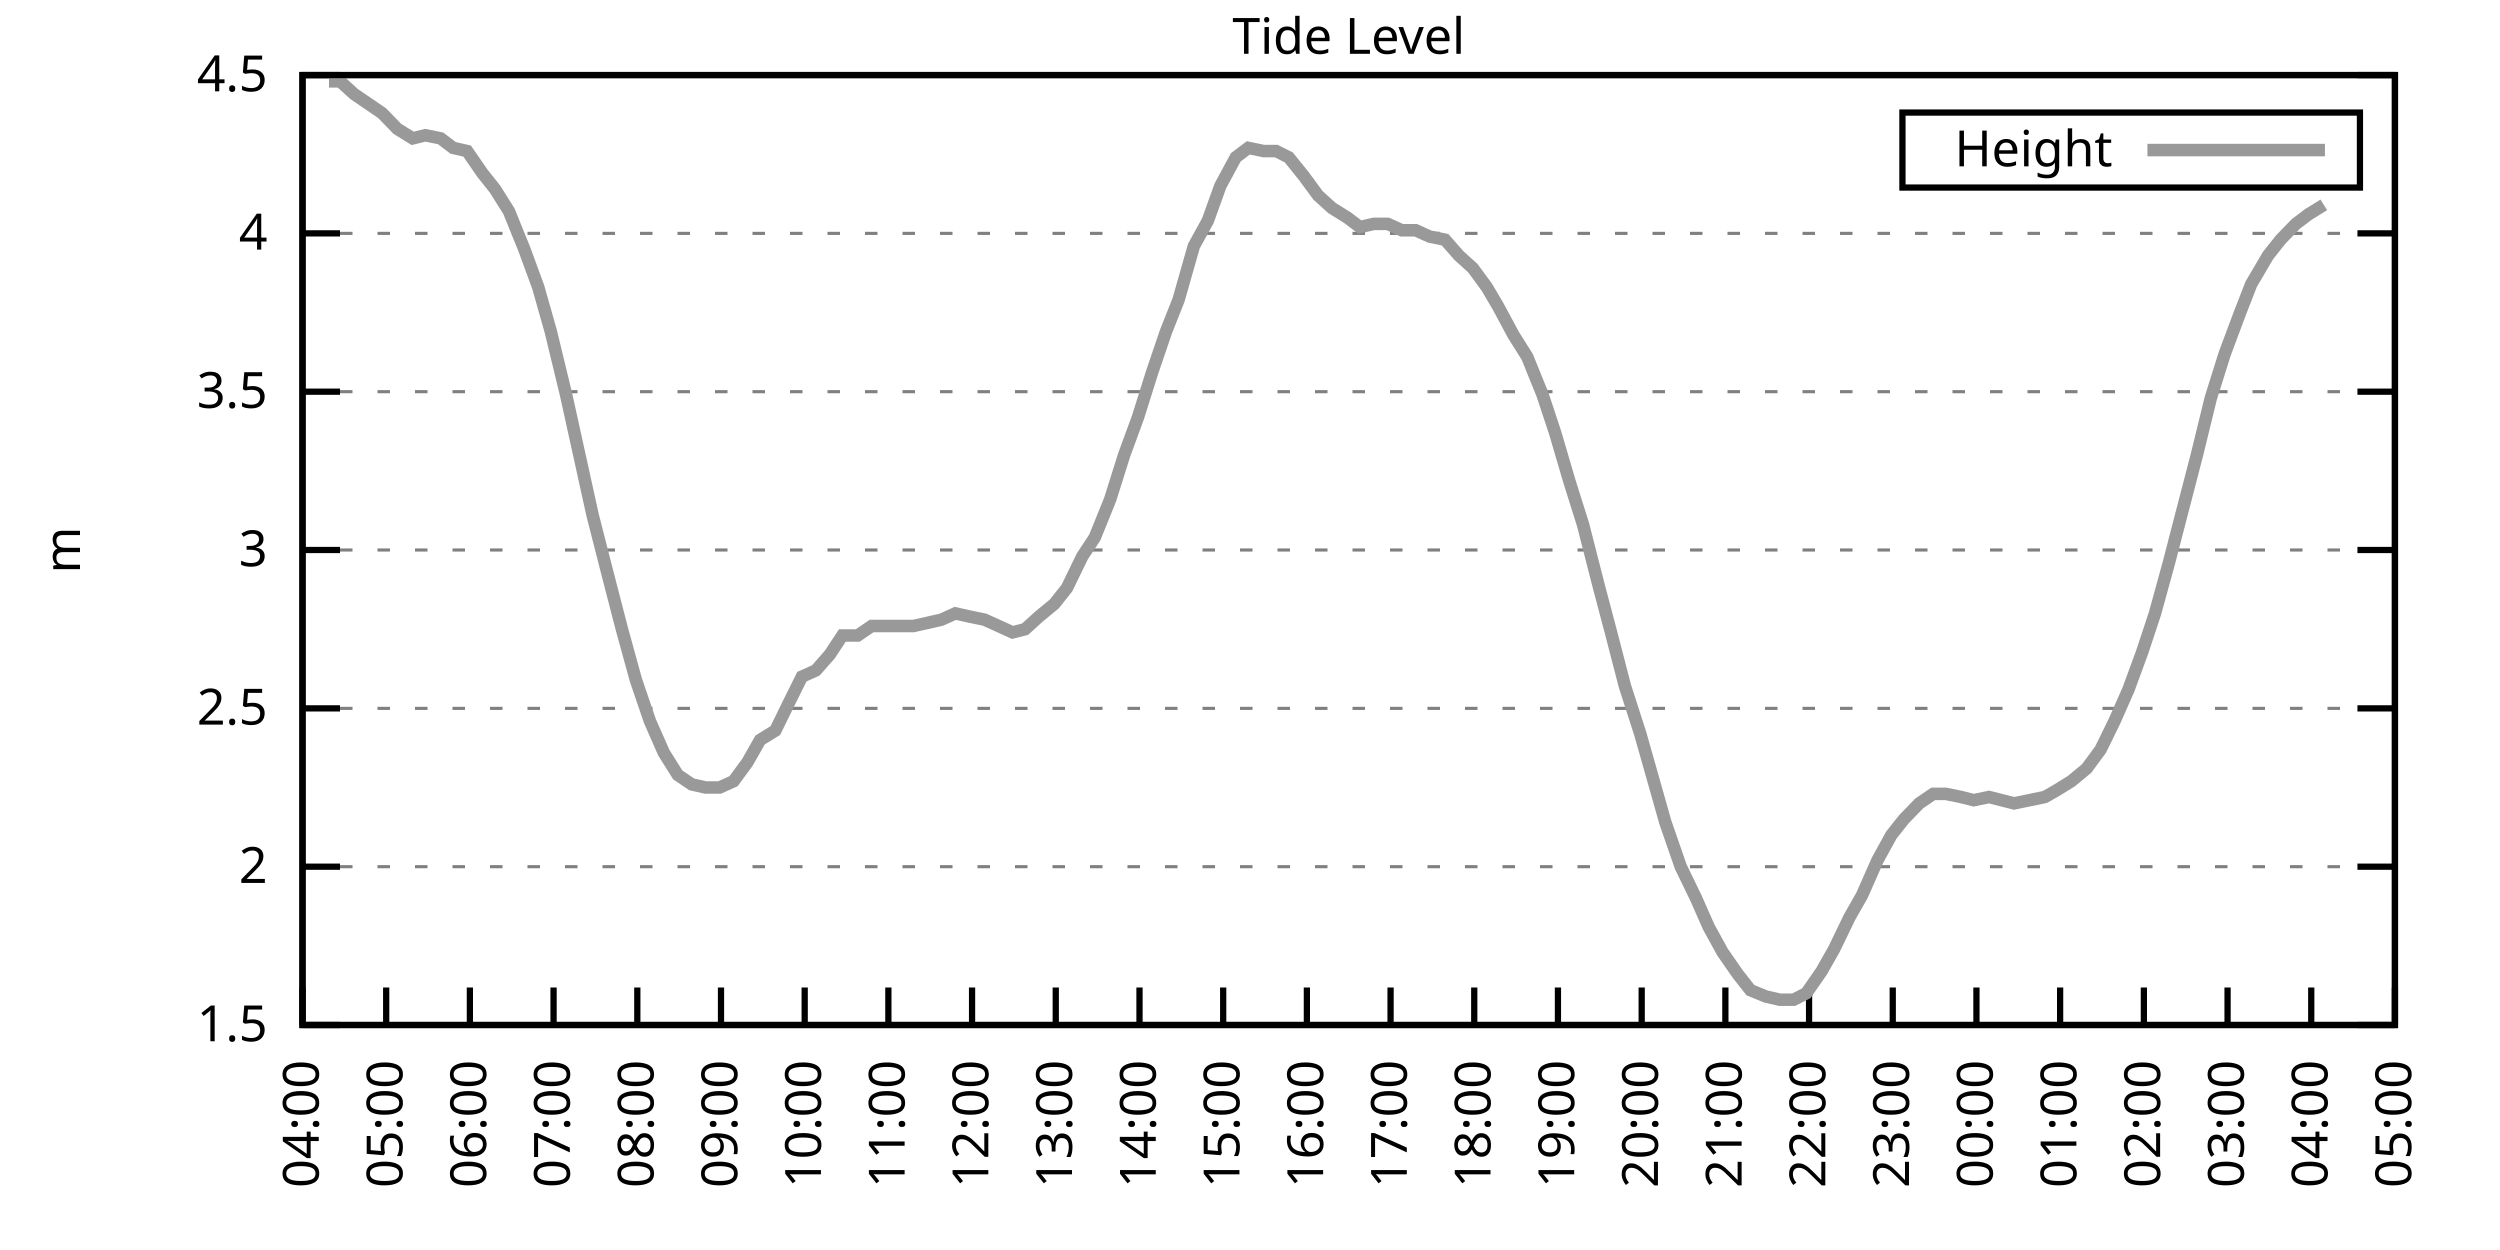
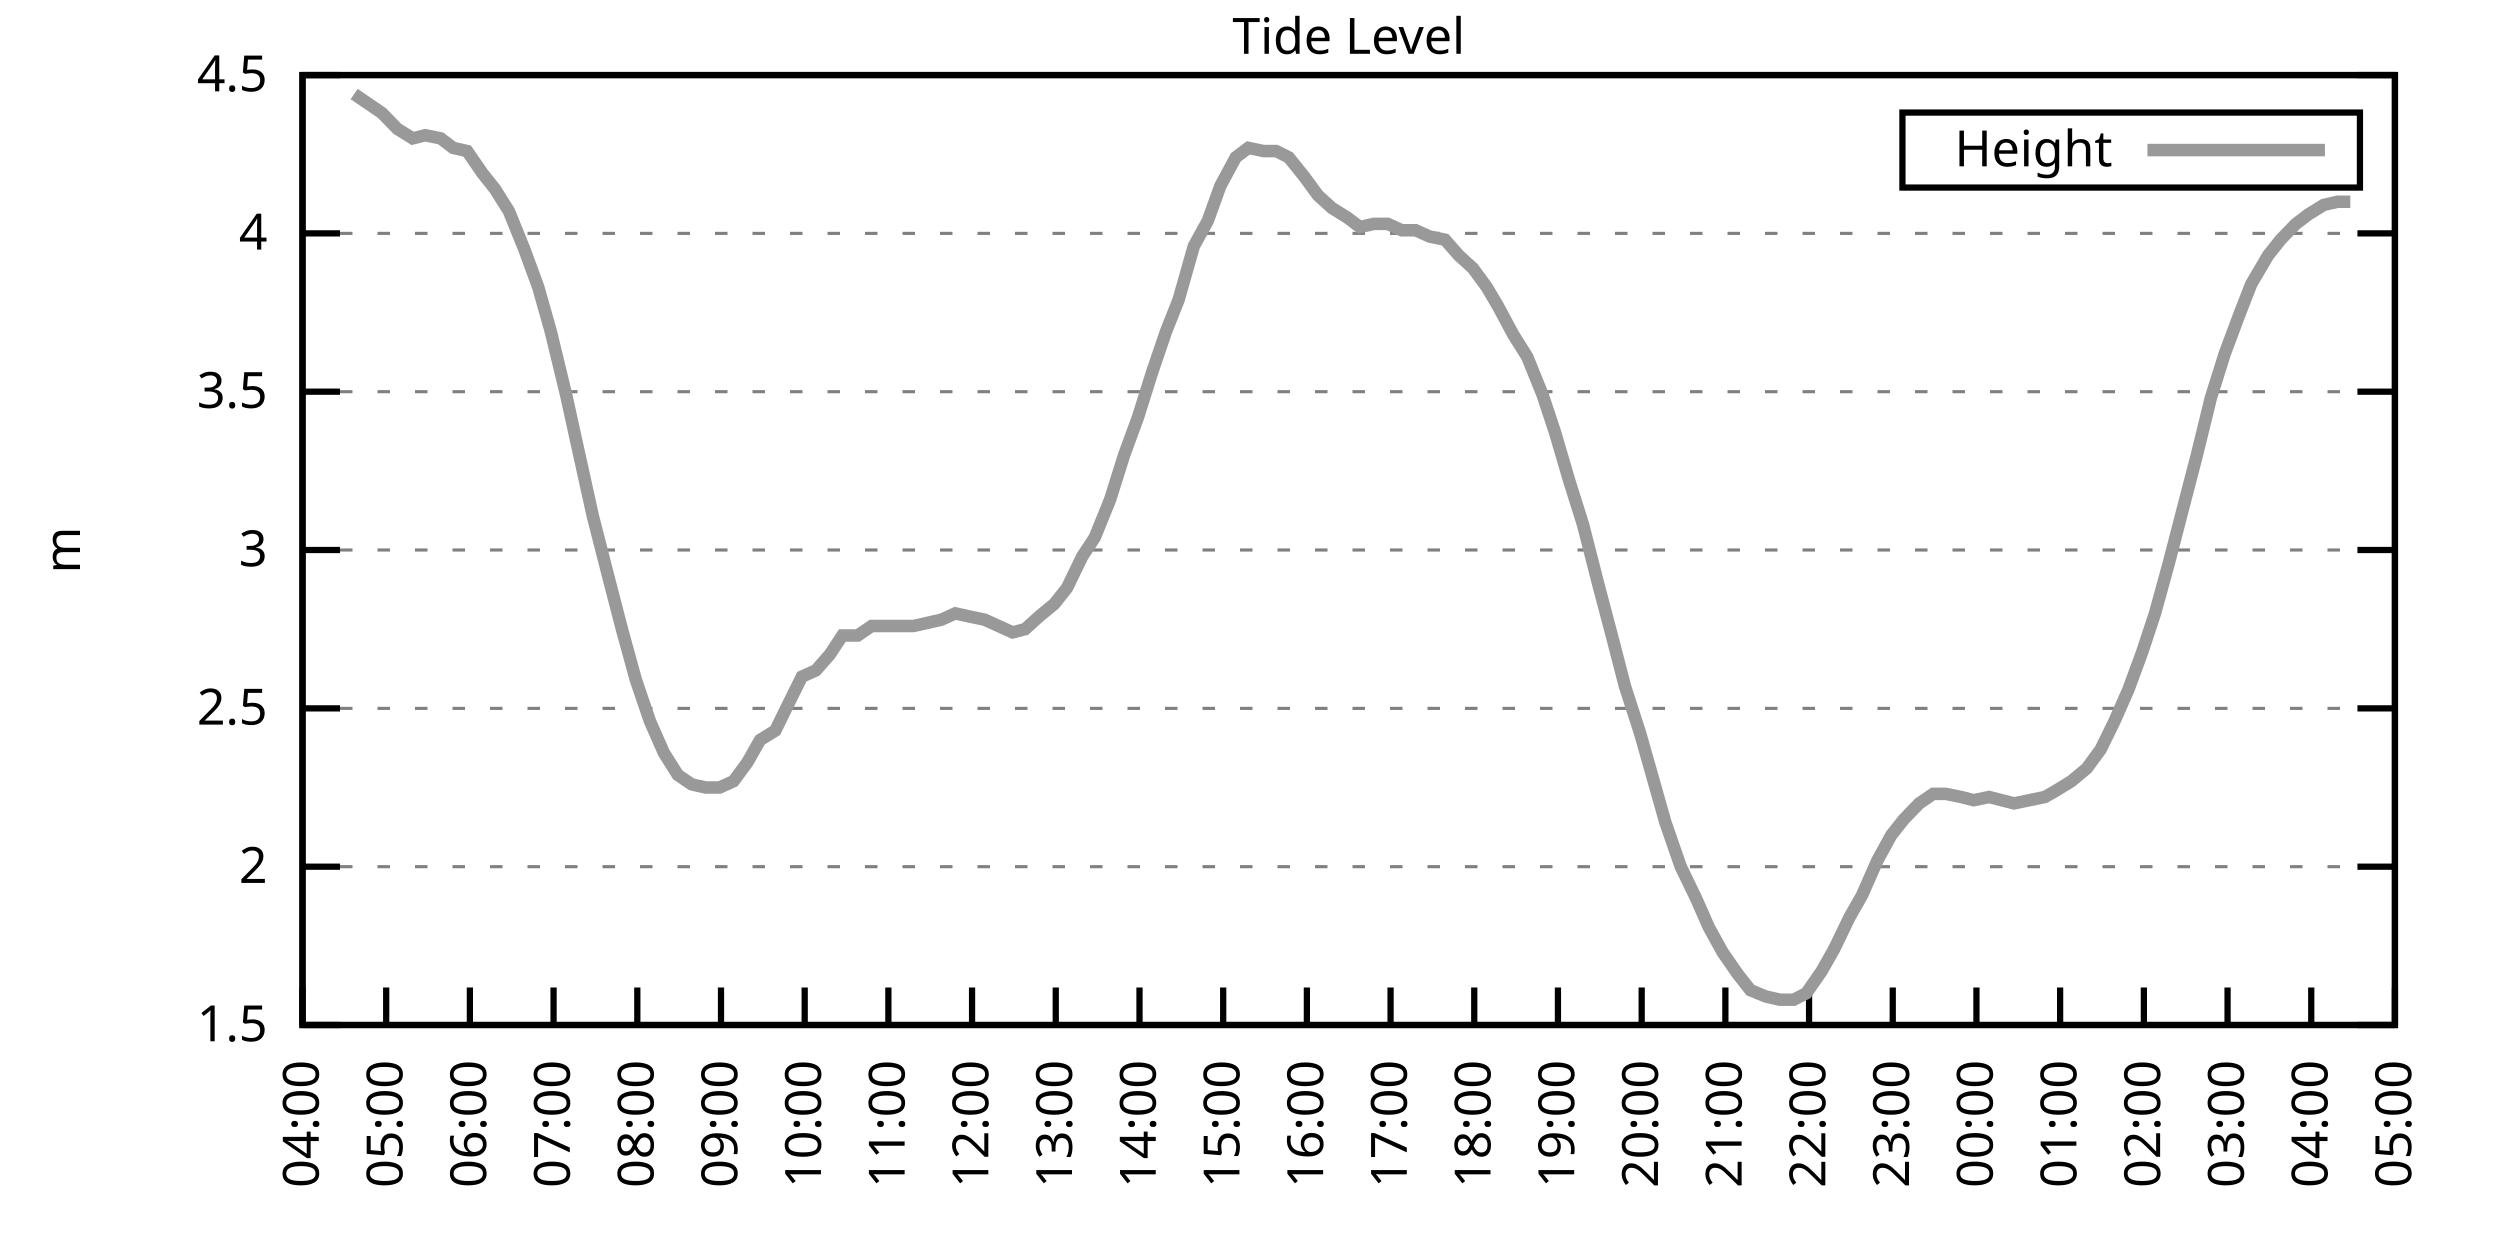
<svg xmlns="http://www.w3.org/2000/svg" xmlns:xlink="http://www.w3.org/1999/xlink" width="400" height="200" viewBox="0 0 400 200">
  <g id="gnuplot_canvas">
    <rect x="0" y="0" width="400" height="200" fill="none" />
    <defs>
      <circle id="gpDot" r="0.5" stroke-width="0.5" stroke="currentColor" />
      <path id="gpPt0" stroke-width="0.333" stroke="currentColor" d="M-1,0 h2 M0,-1 v2" />
      <path id="gpPt1" stroke-width="0.333" stroke="currentColor" d="M-1,-1 L1,1 M1,-1 L-1,1" />
      <path id="gpPt2" stroke-width="0.333" stroke="currentColor" d="M-1,0 L1,0 M0,-1 L0,1 M-1,-1 L1,1 M-1,1 L1,-1" />
      <rect id="gpPt3" stroke-width="0.333" stroke="currentColor" x="-1" y="-1" width="2" height="2" />
      <rect id="gpPt4" stroke-width="0.333" stroke="currentColor" fill="currentColor" x="-1" y="-1" width="2" height="2" />
      <circle id="gpPt5" stroke-width="0.333" stroke="currentColor" cx="0" cy="0" r="1" />
      <use xlink:href="#gpPt5" id="gpPt6" fill="currentColor" stroke="none" />
      <path id="gpPt7" stroke-width="0.333" stroke="currentColor" d="M0,-1.33 L-1.33,0.67 L1.33,0.67 z" />
      <use xlink:href="#gpPt7" id="gpPt8" fill="currentColor" stroke="none" />
      <use xlink:href="#gpPt7" id="gpPt9" stroke="currentColor" transform="rotate(180)" />
      <use xlink:href="#gpPt9" id="gpPt10" fill="currentColor" stroke="none" />
      <use xlink:href="#gpPt3" id="gpPt11" stroke="currentColor" transform="rotate(45)" />
      <use xlink:href="#gpPt11" id="gpPt12" fill="currentColor" stroke="none" />
      <path id="gpPt13" stroke-width="0.333" stroke="currentColor" d="M0,1.330 L1.265,0.411 L0.782,-1.067 L-0.782,-1.076 L-1.265,0.411 z" />
      <use xlink:href="#gpPt13" id="gpPt14" fill="currentColor" stroke="none" />
      <filter id="textbox" filterUnits="objectBoundingBox" x="0" y="0" height="1" width="1">
        <feFlood flood-color="white" flood-opacity="1" result="bgnd" />
        <feComposite in="SourceGraphic" in2="bgnd" operator="atop" />
      </filter>
      <filter id="greybox" filterUnits="objectBoundingBox" x="0" y="0" height="1" width="1">
        <feFlood flood-color="lightgrey" flood-opacity="1" result="grey" />
        <feComposite in="SourceGraphic" in2="grey" operator="atop" />
      </filter>
    </defs>
    <g fill="none" color="white" stroke="currentColor" stroke-width="1.00" stroke-linecap="butt" stroke-linejoin="miter">
</g>
    <g fill="none" color="black" stroke="currentColor" stroke-width="1.00" stroke-linecap="butt" stroke-linejoin="miter">
      <g stroke="none" shape-rendering="crispEdges">
        <polygon fill="rgb(255, 255, 255)" points="48.40,164.00 383.18,164.00 383.18,12.02 48.40,12.02 " />
      </g>
    </g>
    <g fill="none" color="black" stroke="currentColor" stroke-width="1.00" stroke-linecap="butt" stroke-linejoin="miter">
</g>
    <g fill="none" color="black" stroke="black" stroke-width="0.50" stroke-linecap="butt" stroke-linejoin="miter">
</g>
    <g fill="none" color="gray" stroke="currentColor" stroke-width="0.50" stroke-linecap="butt" stroke-linejoin="miter">
      <path stroke="gray" stroke-dasharray="2,4" class="gridline" d="M48.40,164.00 L383.19,164.00  " />
    </g>
    <g fill="none" color="gray" stroke="gray" stroke-width="1.00" stroke-linecap="butt" stroke-linejoin="miter">
</g>
    <g fill="none" color="black" stroke="currentColor" stroke-width="1.00" stroke-linecap="butt" stroke-linejoin="miter">
      <path stroke="black" d="M48.40,164.00 L54.40,164.00 M383.19,164.00 L377.19,164.00  " />
      <g transform="translate(42.80,166.60)" stroke="none" fill="black" font-family="Sans" font-size="8.00" text-anchor="end">
        <text>
          <tspan font-family="Sans"> 1.5</tspan>
        </text>
      </g>
    </g>
    <g fill="none" color="black" stroke="currentColor" stroke-width="1.00" stroke-linecap="butt" stroke-linejoin="miter">
</g>
    <g fill="none" color="black" stroke="black" stroke-width="0.50" stroke-linecap="butt" stroke-linejoin="miter">
</g>
    <g fill="none" color="gray" stroke="currentColor" stroke-width="0.50" stroke-linecap="butt" stroke-linejoin="miter">
      <path stroke="gray" stroke-dasharray="2,4" class="gridline" d="M48.40,138.67 L383.19,138.67  " />
    </g>
    <g fill="none" color="gray" stroke="gray" stroke-width="1.00" stroke-linecap="butt" stroke-linejoin="miter">
</g>
    <g fill="none" color="black" stroke="currentColor" stroke-width="1.00" stroke-linecap="butt" stroke-linejoin="miter">
      <path stroke="black" d="M48.40,138.67 L54.40,138.67 M383.19,138.67 L377.19,138.67  " />
      <g transform="translate(42.80,141.27)" stroke="none" fill="black" font-family="Sans" font-size="8.00" text-anchor="end">
        <text>
          <tspan font-family="Sans"> 2</tspan>
        </text>
      </g>
    </g>
    <g fill="none" color="black" stroke="currentColor" stroke-width="1.00" stroke-linecap="butt" stroke-linejoin="miter">
</g>
    <g fill="none" color="black" stroke="black" stroke-width="0.50" stroke-linecap="butt" stroke-linejoin="miter">
</g>
    <g fill="none" color="gray" stroke="currentColor" stroke-width="0.50" stroke-linecap="butt" stroke-linejoin="miter">
      <path stroke="gray" stroke-dasharray="2,4" class="gridline" d="M48.40,113.34 L383.19,113.34  " />
    </g>
    <g fill="none" color="gray" stroke="gray" stroke-width="1.00" stroke-linecap="butt" stroke-linejoin="miter">
</g>
    <g fill="none" color="black" stroke="currentColor" stroke-width="1.00" stroke-linecap="butt" stroke-linejoin="miter">
      <path stroke="black" d="M48.40,113.34 L54.40,113.34 M383.19,113.34 L377.19,113.34  " />
      <g transform="translate(42.80,115.94)" stroke="none" fill="black" font-family="Sans" font-size="8.00" text-anchor="end">
        <text>
          <tspan font-family="Sans"> 2.5</tspan>
        </text>
      </g>
    </g>
    <g fill="none" color="black" stroke="currentColor" stroke-width="1.00" stroke-linecap="butt" stroke-linejoin="miter">
</g>
    <g fill="none" color="black" stroke="black" stroke-width="0.50" stroke-linecap="butt" stroke-linejoin="miter">
</g>
    <g fill="none" color="gray" stroke="currentColor" stroke-width="0.50" stroke-linecap="butt" stroke-linejoin="miter">
      <path stroke="gray" stroke-dasharray="2,4" class="gridline" d="M48.40,88.00 L383.19,88.00  " />
    </g>
    <g fill="none" color="gray" stroke="gray" stroke-width="1.00" stroke-linecap="butt" stroke-linejoin="miter">
</g>
    <g fill="none" color="black" stroke="currentColor" stroke-width="1.00" stroke-linecap="butt" stroke-linejoin="miter">
      <path stroke="black" d="M48.40,88.00 L54.40,88.00 M383.19,88.00 L377.19,88.00  " />
      <g transform="translate(42.80,90.60)" stroke="none" fill="black" font-family="Sans" font-size="8.00" text-anchor="end">
        <text>
          <tspan font-family="Sans"> 3</tspan>
        </text>
      </g>
    </g>
    <g fill="none" color="black" stroke="currentColor" stroke-width="1.00" stroke-linecap="butt" stroke-linejoin="miter">
</g>
    <g fill="none" color="black" stroke="black" stroke-width="0.50" stroke-linecap="butt" stroke-linejoin="miter">
</g>
    <g fill="none" color="gray" stroke="currentColor" stroke-width="0.50" stroke-linecap="butt" stroke-linejoin="miter">
      <path stroke="gray" stroke-dasharray="2,4" class="gridline" d="M48.40,62.67 L383.19,62.67  " />
    </g>
    <g fill="none" color="gray" stroke="gray" stroke-width="1.00" stroke-linecap="butt" stroke-linejoin="miter">
</g>
    <g fill="none" color="black" stroke="currentColor" stroke-width="1.00" stroke-linecap="butt" stroke-linejoin="miter">
      <path stroke="black" d="M48.40,62.67 L54.40,62.67 M383.19,62.67 L377.19,62.67  " />
      <g transform="translate(42.80,65.27)" stroke="none" fill="black" font-family="Sans" font-size="8.00" text-anchor="end">
        <text>
          <tspan font-family="Sans"> 3.5</tspan>
        </text>
      </g>
    </g>
    <g fill="none" color="black" stroke="currentColor" stroke-width="1.00" stroke-linecap="butt" stroke-linejoin="miter">
</g>
    <g fill="none" color="black" stroke="black" stroke-width="0.50" stroke-linecap="butt" stroke-linejoin="miter">
</g>
    <g fill="none" color="gray" stroke="currentColor" stroke-width="0.50" stroke-linecap="butt" stroke-linejoin="miter">
      <path stroke="gray" stroke-dasharray="2,4" class="gridline" d="M48.40,37.34 L383.19,37.34  " />
    </g>
    <g fill="none" color="gray" stroke="gray" stroke-width="1.00" stroke-linecap="butt" stroke-linejoin="miter">
</g>
    <g fill="none" color="black" stroke="currentColor" stroke-width="1.00" stroke-linecap="butt" stroke-linejoin="miter">
      <path stroke="black" d="M48.40,37.34 L54.40,37.34 M383.19,37.34 L377.19,37.34  " />
      <g transform="translate(42.80,39.94)" stroke="none" fill="black" font-family="Sans" font-size="8.00" text-anchor="end">
        <text>
          <tspan font-family="Sans"> 4</tspan>
        </text>
      </g>
    </g>
    <g fill="none" color="black" stroke="currentColor" stroke-width="1.00" stroke-linecap="butt" stroke-linejoin="miter">
</g>
    <g fill="none" color="black" stroke="black" stroke-width="0.50" stroke-linecap="butt" stroke-linejoin="miter">
</g>
    <g fill="none" color="gray" stroke="currentColor" stroke-width="0.50" stroke-linecap="butt" stroke-linejoin="miter">
      <path stroke="gray" stroke-dasharray="2,4" class="gridline" d="M48.40,12.01 L383.19,12.01  " />
    </g>
    <g fill="none" color="gray" stroke="gray" stroke-width="1.00" stroke-linecap="butt" stroke-linejoin="miter">
</g>
    <g fill="none" color="black" stroke="currentColor" stroke-width="1.00" stroke-linecap="butt" stroke-linejoin="miter">
      <path stroke="black" d="M48.40,12.01 L54.40,12.01 M383.19,12.01 L377.19,12.01  " />
      <g transform="translate(42.80,14.61)" stroke="none" fill="black" font-family="Sans" font-size="8.00" text-anchor="end">
        <text>
          <tspan font-family="Sans"> 4.5</tspan>
        </text>
      </g>
    </g>
    <g fill="none" color="black" stroke="currentColor" stroke-width="1.00" stroke-linecap="butt" stroke-linejoin="miter">
      <path stroke="black" d="M48.40,164.00 L48.40,158.00  " />
      <g transform="translate(51.00,169.60) rotate(270.00)" stroke="none" fill="black" font-family="Sans" font-size="8.00" text-anchor="end">
        <text>
          <tspan font-family="Sans">04:00</tspan>
        </text>
      </g>
    </g>
    <g fill="none" color="black" stroke="currentColor" stroke-width="1.00" stroke-linecap="butt" stroke-linejoin="miter">
      <path stroke="black" d="M61.79,164.00 L61.79,158.00  " />
      <g transform="translate(64.39,169.60) rotate(270.00)" stroke="none" fill="black" font-family="Sans" font-size="8.00" text-anchor="end">
        <text>
          <tspan font-family="Sans">05:00</tspan>
        </text>
      </g>
    </g>
    <g fill="none" color="black" stroke="currentColor" stroke-width="1.00" stroke-linecap="butt" stroke-linejoin="miter">
      <path stroke="black" d="M75.18,164.00 L75.18,158.00  " />
      <g transform="translate(77.78,169.60) rotate(270.00)" stroke="none" fill="black" font-family="Sans" font-size="8.00" text-anchor="end">
        <text>
          <tspan font-family="Sans">06:00</tspan>
        </text>
      </g>
    </g>
    <g fill="none" color="black" stroke="currentColor" stroke-width="1.00" stroke-linecap="butt" stroke-linejoin="miter">
      <path stroke="black" d="M88.57,164.00 L88.57,158.00  " />
      <g transform="translate(91.17,169.60) rotate(270.00)" stroke="none" fill="black" font-family="Sans" font-size="8.00" text-anchor="end">
        <text>
          <tspan font-family="Sans">07:00</tspan>
        </text>
      </g>
    </g>
    <g fill="none" color="black" stroke="currentColor" stroke-width="1.00" stroke-linecap="butt" stroke-linejoin="miter">
      <path stroke="black" d="M101.97,164.00 L101.97,158.00  " />
      <g transform="translate(104.57,169.60) rotate(270.00)" stroke="none" fill="black" font-family="Sans" font-size="8.00" text-anchor="end">
        <text>
          <tspan font-family="Sans">08:00</tspan>
        </text>
      </g>
    </g>
    <g fill="none" color="black" stroke="currentColor" stroke-width="1.00" stroke-linecap="butt" stroke-linejoin="miter">
      <path stroke="black" d="M115.36,164.00 L115.36,158.00  " />
      <g transform="translate(117.96,169.60) rotate(270.00)" stroke="none" fill="black" font-family="Sans" font-size="8.00" text-anchor="end">
        <text>
          <tspan font-family="Sans">09:00</tspan>
        </text>
      </g>
    </g>
    <g fill="none" color="black" stroke="currentColor" stroke-width="1.00" stroke-linecap="butt" stroke-linejoin="miter">
      <path stroke="black" d="M128.75,164.00 L128.75,158.00  " />
      <g transform="translate(131.35,169.60) rotate(270.00)" stroke="none" fill="black" font-family="Sans" font-size="8.00" text-anchor="end">
        <text>
          <tspan font-family="Sans">10:00</tspan>
        </text>
      </g>
    </g>
    <g fill="none" color="black" stroke="currentColor" stroke-width="1.00" stroke-linecap="butt" stroke-linejoin="miter">
      <path stroke="black" d="M142.14,164.00 L142.14,158.00  " />
      <g transform="translate(144.74,169.60) rotate(270.00)" stroke="none" fill="black" font-family="Sans" font-size="8.00" text-anchor="end">
        <text>
          <tspan font-family="Sans">11:00</tspan>
        </text>
      </g>
    </g>
    <g fill="none" color="black" stroke="currentColor" stroke-width="1.00" stroke-linecap="butt" stroke-linejoin="miter">
      <path stroke="black" d="M155.53,164.00 L155.53,158.00  " />
      <g transform="translate(158.13,169.60) rotate(270.00)" stroke="none" fill="black" font-family="Sans" font-size="8.00" text-anchor="end">
        <text>
          <tspan font-family="Sans">12:00</tspan>
        </text>
      </g>
    </g>
    <g fill="none" color="black" stroke="currentColor" stroke-width="1.00" stroke-linecap="butt" stroke-linejoin="miter">
      <path stroke="black" d="M168.92,164.00 L168.92,158.00  " />
      <g transform="translate(171.52,169.60) rotate(270.00)" stroke="none" fill="black" font-family="Sans" font-size="8.00" text-anchor="end">
        <text>
          <tspan font-family="Sans">13:00</tspan>
        </text>
      </g>
    </g>
    <g fill="none" color="black" stroke="currentColor" stroke-width="1.00" stroke-linecap="butt" stroke-linejoin="miter">
      <path stroke="black" d="M182.32,164.00 L182.32,158.00  " />
      <g transform="translate(184.92,169.60) rotate(270.00)" stroke="none" fill="black" font-family="Sans" font-size="8.00" text-anchor="end">
        <text>
          <tspan font-family="Sans">14:00</tspan>
        </text>
      </g>
    </g>
    <g fill="none" color="black" stroke="currentColor" stroke-width="1.00" stroke-linecap="butt" stroke-linejoin="miter">
      <path stroke="black" d="M195.71,164.00 L195.71,158.00  " />
      <g transform="translate(198.31,169.60) rotate(270.00)" stroke="none" fill="black" font-family="Sans" font-size="8.00" text-anchor="end">
        <text>
          <tspan font-family="Sans">15:00</tspan>
        </text>
      </g>
    </g>
    <g fill="none" color="black" stroke="currentColor" stroke-width="1.00" stroke-linecap="butt" stroke-linejoin="miter">
      <path stroke="black" d="M209.10,164.00 L209.10,158.00  " />
      <g transform="translate(211.70,169.60) rotate(270.00)" stroke="none" fill="black" font-family="Sans" font-size="8.00" text-anchor="end">
        <text>
          <tspan font-family="Sans">16:00</tspan>
        </text>
      </g>
    </g>
    <g fill="none" color="black" stroke="currentColor" stroke-width="1.00" stroke-linecap="butt" stroke-linejoin="miter">
      <path stroke="black" d="M222.49,164.00 L222.49,158.00  " />
      <g transform="translate(225.09,169.60) rotate(270.00)" stroke="none" fill="black" font-family="Sans" font-size="8.00" text-anchor="end">
        <text>
          <tspan font-family="Sans">17:00</tspan>
        </text>
      </g>
    </g>
    <g fill="none" color="black" stroke="currentColor" stroke-width="1.00" stroke-linecap="butt" stroke-linejoin="miter">
      <path stroke="black" d="M235.88,164.00 L235.88,158.00  " />
      <g transform="translate(238.48,169.60) rotate(270.00)" stroke="none" fill="black" font-family="Sans" font-size="8.00" text-anchor="end">
        <text>
          <tspan font-family="Sans">18:00</tspan>
        </text>
      </g>
    </g>
    <g fill="none" color="black" stroke="currentColor" stroke-width="1.00" stroke-linecap="butt" stroke-linejoin="miter">
      <path stroke="black" d="M249.27,164.00 L249.27,158.00  " />
      <g transform="translate(251.87,169.60) rotate(270.00)" stroke="none" fill="black" font-family="Sans" font-size="8.00" text-anchor="end">
        <text>
          <tspan font-family="Sans">19:00</tspan>
        </text>
      </g>
    </g>
    <g fill="none" color="black" stroke="currentColor" stroke-width="1.00" stroke-linecap="butt" stroke-linejoin="miter">
      <path stroke="black" d="M262.67,164.00 L262.67,158.00  " />
      <g transform="translate(265.27,169.60) rotate(270.00)" stroke="none" fill="black" font-family="Sans" font-size="8.00" text-anchor="end">
        <text>
          <tspan font-family="Sans">20:00</tspan>
        </text>
      </g>
    </g>
    <g fill="none" color="black" stroke="currentColor" stroke-width="1.00" stroke-linecap="butt" stroke-linejoin="miter">
      <path stroke="black" d="M276.06,164.00 L276.06,158.00  " />
      <g transform="translate(278.66,169.60) rotate(270.00)" stroke="none" fill="black" font-family="Sans" font-size="8.00" text-anchor="end">
        <text>
          <tspan font-family="Sans">21:00</tspan>
        </text>
      </g>
    </g>
    <g fill="none" color="black" stroke="currentColor" stroke-width="1.00" stroke-linecap="butt" stroke-linejoin="miter">
      <path stroke="black" d="M289.45,164.00 L289.45,158.00  " />
      <g transform="translate(292.05,169.60) rotate(270.00)" stroke="none" fill="black" font-family="Sans" font-size="8.00" text-anchor="end">
        <text>
          <tspan font-family="Sans">22:00</tspan>
        </text>
      </g>
    </g>
    <g fill="none" color="black" stroke="currentColor" stroke-width="1.00" stroke-linecap="butt" stroke-linejoin="miter">
      <path stroke="black" d="M302.84,164.00 L302.84,158.00  " />
      <g transform="translate(305.44,169.60) rotate(270.00)" stroke="none" fill="black" font-family="Sans" font-size="8.00" text-anchor="end">
        <text>
          <tspan font-family="Sans">23:00</tspan>
        </text>
      </g>
    </g>
    <g fill="none" color="black" stroke="currentColor" stroke-width="1.00" stroke-linecap="butt" stroke-linejoin="miter">
      <path stroke="black" d="M316.23,164.00 L316.23,158.00  " />
      <g transform="translate(318.83,169.60) rotate(270.00)" stroke="none" fill="black" font-family="Sans" font-size="8.00" text-anchor="end">
        <text>
          <tspan font-family="Sans">00:00</tspan>
        </text>
      </g>
    </g>
    <g fill="none" color="black" stroke="currentColor" stroke-width="1.00" stroke-linecap="butt" stroke-linejoin="miter">
      <path stroke="black" d="M329.62,164.00 L329.62,158.00  " />
      <g transform="translate(332.22,169.60) rotate(270.00)" stroke="none" fill="black" font-family="Sans" font-size="8.00" text-anchor="end">
        <text>
          <tspan font-family="Sans">01:00</tspan>
        </text>
      </g>
    </g>
    <g fill="none" color="black" stroke="currentColor" stroke-width="1.00" stroke-linecap="butt" stroke-linejoin="miter">
      <path stroke="black" d="M343.02,164.00 L343.02,158.00  " />
      <g transform="translate(345.62,169.60) rotate(270.00)" stroke="none" fill="black" font-family="Sans" font-size="8.00" text-anchor="end">
        <text>
          <tspan font-family="Sans">02:00</tspan>
        </text>
      </g>
    </g>
    <g fill="none" color="black" stroke="currentColor" stroke-width="1.00" stroke-linecap="butt" stroke-linejoin="miter">
      <path stroke="black" d="M356.41,164.00 L356.41,158.00  " />
      <g transform="translate(359.01,169.60) rotate(270.00)" stroke="none" fill="black" font-family="Sans" font-size="8.00" text-anchor="end">
        <text>
          <tspan font-family="Sans">03:00</tspan>
        </text>
      </g>
    </g>
    <g fill="none" color="black" stroke="currentColor" stroke-width="1.00" stroke-linecap="butt" stroke-linejoin="miter">
      <path stroke="black" d="M369.80,164.00 L369.80,158.00  " />
      <g transform="translate(372.40,169.60) rotate(270.00)" stroke="none" fill="black" font-family="Sans" font-size="8.00" text-anchor="end">
        <text>
          <tspan font-family="Sans">04:00</tspan>
        </text>
      </g>
    </g>
    <g fill="none" color="black" stroke="currentColor" stroke-width="1.00" stroke-linecap="butt" stroke-linejoin="miter">
      <path stroke="black" d="M383.19,164.00 L383.19,158.00  " />
      <g transform="translate(385.79,169.60) rotate(270.00)" stroke="none" fill="black" font-family="Sans" font-size="8.00" text-anchor="end">
        <text>
          <tspan font-family="Sans">05:00</tspan>
        </text>
      </g>
    </g>
    <g fill="none" color="black" stroke="currentColor" stroke-width="1.00" stroke-linecap="butt" stroke-linejoin="miter">
</g>
    <g fill="none" color="black" stroke="currentColor" stroke-width="1.00" stroke-linecap="butt" stroke-linejoin="miter">
      <path stroke="black" d="M48.40,12.01 L48.40,164.00 L383.19,164.00 L383.19,12.01 L48.40,12.01 Z  " />
    </g>
    <g fill="none" color="black" stroke="currentColor" stroke-width="1.00" stroke-linecap="butt" stroke-linejoin="miter">
</g>
    <g fill="none" color="black" stroke="currentColor" stroke-width="1.00" stroke-linecap="butt" stroke-linejoin="miter">
      <path stroke="black" d="M304.39,30.01 L304.39,18.01 L377.59,18.01 L377.59,30.01 L304.39,30.01 Z  " />
    </g>
    <g id="Tide_level_plot_1">
      <g fill="none" color="white" stroke="black" stroke-width="2.00" stroke-linecap="butt" stroke-linejoin="miter">
</g>
      <g fill="none" color="black" stroke="currentColor" stroke-width="2.00" stroke-linecap="butt" stroke-linejoin="miter">
        <g transform="translate(337.99,26.61)" stroke="none" fill="black" font-family="Sans" font-size="8.00" text-anchor="end">
          <text>
            <tspan font-family="Sans">Height</tspan>
          </text>
        </g>
      </g>
      <g fill="none" color="black" stroke="currentColor" stroke-width="2.00" stroke-linecap="butt" stroke-linejoin="miter">
-         <path stroke="rgb(153, 153, 153)" d="M343.59,24.01 L371.99,24.01 M52.64,13.02 L54.43,13.02 L56.66,15.05 L58.89,16.57 L61.12,18.09 L63.58,20.62   L66.03,22.14 L68.04,21.64 L70.50,22.14 L72.50,23.66 L74.74,24.17 L77.19,27.72 L79.20,30.25 L81.43,33.80   L83.89,39.87 L86.12,45.95 L88.13,53.05 L90.58,63.18 L94.82,82.43 L97.28,92.06 L99.51,100.67 L101.74,108.78   L103.98,115.36 L106.21,120.43 L108.44,123.98 L110.67,125.50 L112.90,126.00 L115.13,126.00 L117.37,124.99 L119.60,121.95   L121.61,118.40 L124.06,116.88 L126.29,112.32 L128.30,108.27 L130.54,107.26 L132.77,104.72 L134.78,101.68 L137.23,101.68   L139.46,100.16 L141.69,100.16 L143.93,100.16 L146.16,100.16 L148.39,99.66 L150.62,99.15 L152.85,98.14 L155.09,98.64   L157.54,99.15 L159.77,100.16 L162.01,101.18 L164.01,100.67 L166.25,98.64 L168.70,96.62 L170.71,94.08 L173.17,89.02   L175.17,85.98 L177.63,79.90 L179.86,72.81 L182.09,66.73 L184.32,59.63 L186.56,53.05 L188.57,47.98 L191.02,39.37   L193.25,35.32 L195.26,29.74 L197.72,25.18 L199.73,23.66 L202.18,24.17 L204.19,24.17 L206.20,25.18 L208.65,28.22   L210.88,31.26 L213.12,33.29 L215.57,34.81 L217.58,36.33 L219.81,35.82 L222.04,35.82 L224.28,36.84 L226.51,36.84   L228.74,37.85 L231.20,38.35 L233.43,40.89 L235.66,42.91 L237.89,45.95 L239.68,48.99 L242.13,53.55 L244.36,57.10   L246.82,63.18 L248.83,69.26 L251.06,76.86 L253.29,83.95 L255.75,93.58 L257.76,101.18 L259.99,109.79 L262.44,117.39   L264.45,124.48 L266.46,131.58 L268.92,138.67 L271.37,143.73 L273.38,148.29 L275.61,152.35 L278.07,155.89 L280.07,158.43   L282.53,159.44 L284.76,159.95 L286.99,159.95 L289.00,158.93 L291.46,155.39 L293.47,151.84 L295.92,146.77 L297.93,143.23   L300.39,137.66 L302.62,133.60 L304.63,131.07 L307.08,128.54 L309.31,127.02 L311.32,127.02 L313.78,127.52 L315.79,128.03   L318.24,127.52 L320.25,128.03 L322.26,128.54 L324.71,128.03 L327.17,127.52 L328.95,126.51 L331.41,124.99 L333.86,122.96   L336.10,119.92 L338.33,115.36 L340.56,110.30 L342.79,104.22 L344.80,98.14 L347.03,90.03 L349.26,81.42 L351.50,72.81   L353.73,63.69 L355.96,56.59 L358.42,50.01 L360.20,45.45 L362.88,40.89 L364.89,38.35 L367.34,35.82 L369.35,34.30   L371.81,32.78  " />
+         <path stroke="rgb(153, 153, 153)" d="M343.59,24.01 L371.99,24.01 M56.66,15.05 L58.89,16.57 L61.12,18.09 L63.58,20.62 L66.03,22.14 L68.04,21.64   L70.50,22.14 L72.50,23.66 L74.74,24.17 L77.19,27.72 L79.20,30.25 L81.43,33.80 L83.89,39.87 L86.12,45.95   L88.13,53.05 L90.58,63.18 L94.82,82.43 L97.28,92.06 L99.51,100.67 L101.74,108.78 L103.98,115.36 L106.21,120.43   L108.44,123.98 L110.67,125.50 L112.90,126.00 L115.13,126.00 L117.37,124.99 L119.60,121.95 L121.61,118.40 L124.06,116.88   L126.29,112.32 L128.30,108.27 L130.54,107.26 L132.77,104.72 L134.78,101.68 L137.23,101.68 L139.46,100.16 L141.69,100.16   L143.93,100.16 L146.16,100.16 L148.39,99.66 L150.62,99.15 L152.85,98.14 L155.09,98.64 L157.54,99.15 L159.77,100.16   L162.01,101.18 L164.01,100.67 L166.25,98.64 L168.70,96.62 L170.71,94.08 L173.17,89.02 L175.17,85.98 L177.63,79.90   L179.86,72.81 L182.09,66.73 L184.32,59.63 L186.56,53.05 L188.57,47.98 L191.02,39.37 L193.25,35.32 L195.26,29.74   L197.72,25.18 L199.73,23.66 L202.18,24.17 L204.19,24.17 L206.20,25.18 L208.65,28.22 L210.88,31.26 L213.12,33.29   L215.57,34.81 L217.58,36.33 L219.81,35.82 L222.04,35.82 L224.28,36.84 L226.51,36.84 L228.74,37.85 L231.20,38.35   L233.43,40.89 L235.66,42.91 L237.89,45.95 L239.68,48.99 L242.13,53.55 L244.36,57.10 L246.82,63.18 L248.83,69.26   L251.06,76.86 L253.29,83.95 L255.75,93.58 L257.76,101.18 L259.99,109.79 L262.44,117.39 L264.45,124.48 L266.46,131.58   L268.92,138.67 L271.37,143.73 L273.38,148.29 L275.61,152.35 L278.07,155.89 L280.07,158.43 L282.53,159.44 L284.76,159.95   L286.99,159.95 L289.00,158.93 L291.46,155.39 L293.47,151.84 L295.92,146.77 L297.93,143.23 L300.39,137.66 L302.62,133.60   L304.63,131.07 L307.08,128.54 L309.31,127.02 L311.32,127.02 L313.78,127.52 L315.79,128.03 L318.24,127.52 L320.25,128.03   L322.26,128.54 L324.71,128.03 L327.17,127.52 L328.95,126.51 L331.41,124.99 L333.86,122.96 L336.10,119.92 L338.33,115.36   L340.56,110.30 L342.79,104.22 L344.80,98.14 L347.03,90.03 L349.26,81.42 L351.50,72.81 L353.73,63.69 L355.96,56.59   L358.42,50.01 L360.20,45.45 L362.88,40.89 L364.89,38.35 L367.34,35.82 L369.35,34.30 L371.81,32.78 L374.04,32.28   L376.05,32.28  " />
      </g>
    </g>
    <g fill="none" color="black" stroke="currentColor" stroke-width="2.00" stroke-linecap="butt" stroke-linejoin="miter">
</g>
    <g fill="none" color="black" stroke="black" stroke-width="1.00" stroke-linecap="butt" stroke-linejoin="miter">
</g>
    <g fill="none" color="black" stroke="currentColor" stroke-width="1.00" stroke-linecap="butt" stroke-linejoin="miter">
      <path stroke="black" d="M48.40,12.01 L48.40,164.00 L383.19,164.00 L383.19,12.01 L48.40,12.01 Z  " />
      <g transform="translate(12.80,88.01) rotate(270.00)" stroke="none" fill="black" font-family="Sans" font-size="8.00" text-anchor="middle">
        <text>
          <tspan font-family="Sans">m</tspan>
        </text>
      </g>
    </g>
    <g fill="none" color="black" stroke="currentColor" stroke-width="1.00" stroke-linecap="butt" stroke-linejoin="miter">
</g>
    <g fill="none" color="black" stroke="currentColor" stroke-width="1.00" stroke-linecap="butt" stroke-linejoin="miter">
      <g transform="translate(215.79,8.61)" stroke="none" fill="black" font-family="Sans" font-size="8.00" text-anchor="middle">
        <text>
          <tspan font-family="Sans">Tide Level</tspan>
        </text>
      </g>
    </g>
    <g fill="none" color="black" stroke="currentColor" stroke-width="1.00" stroke-linecap="butt" stroke-linejoin="miter">
</g>
  </g>
</svg>
